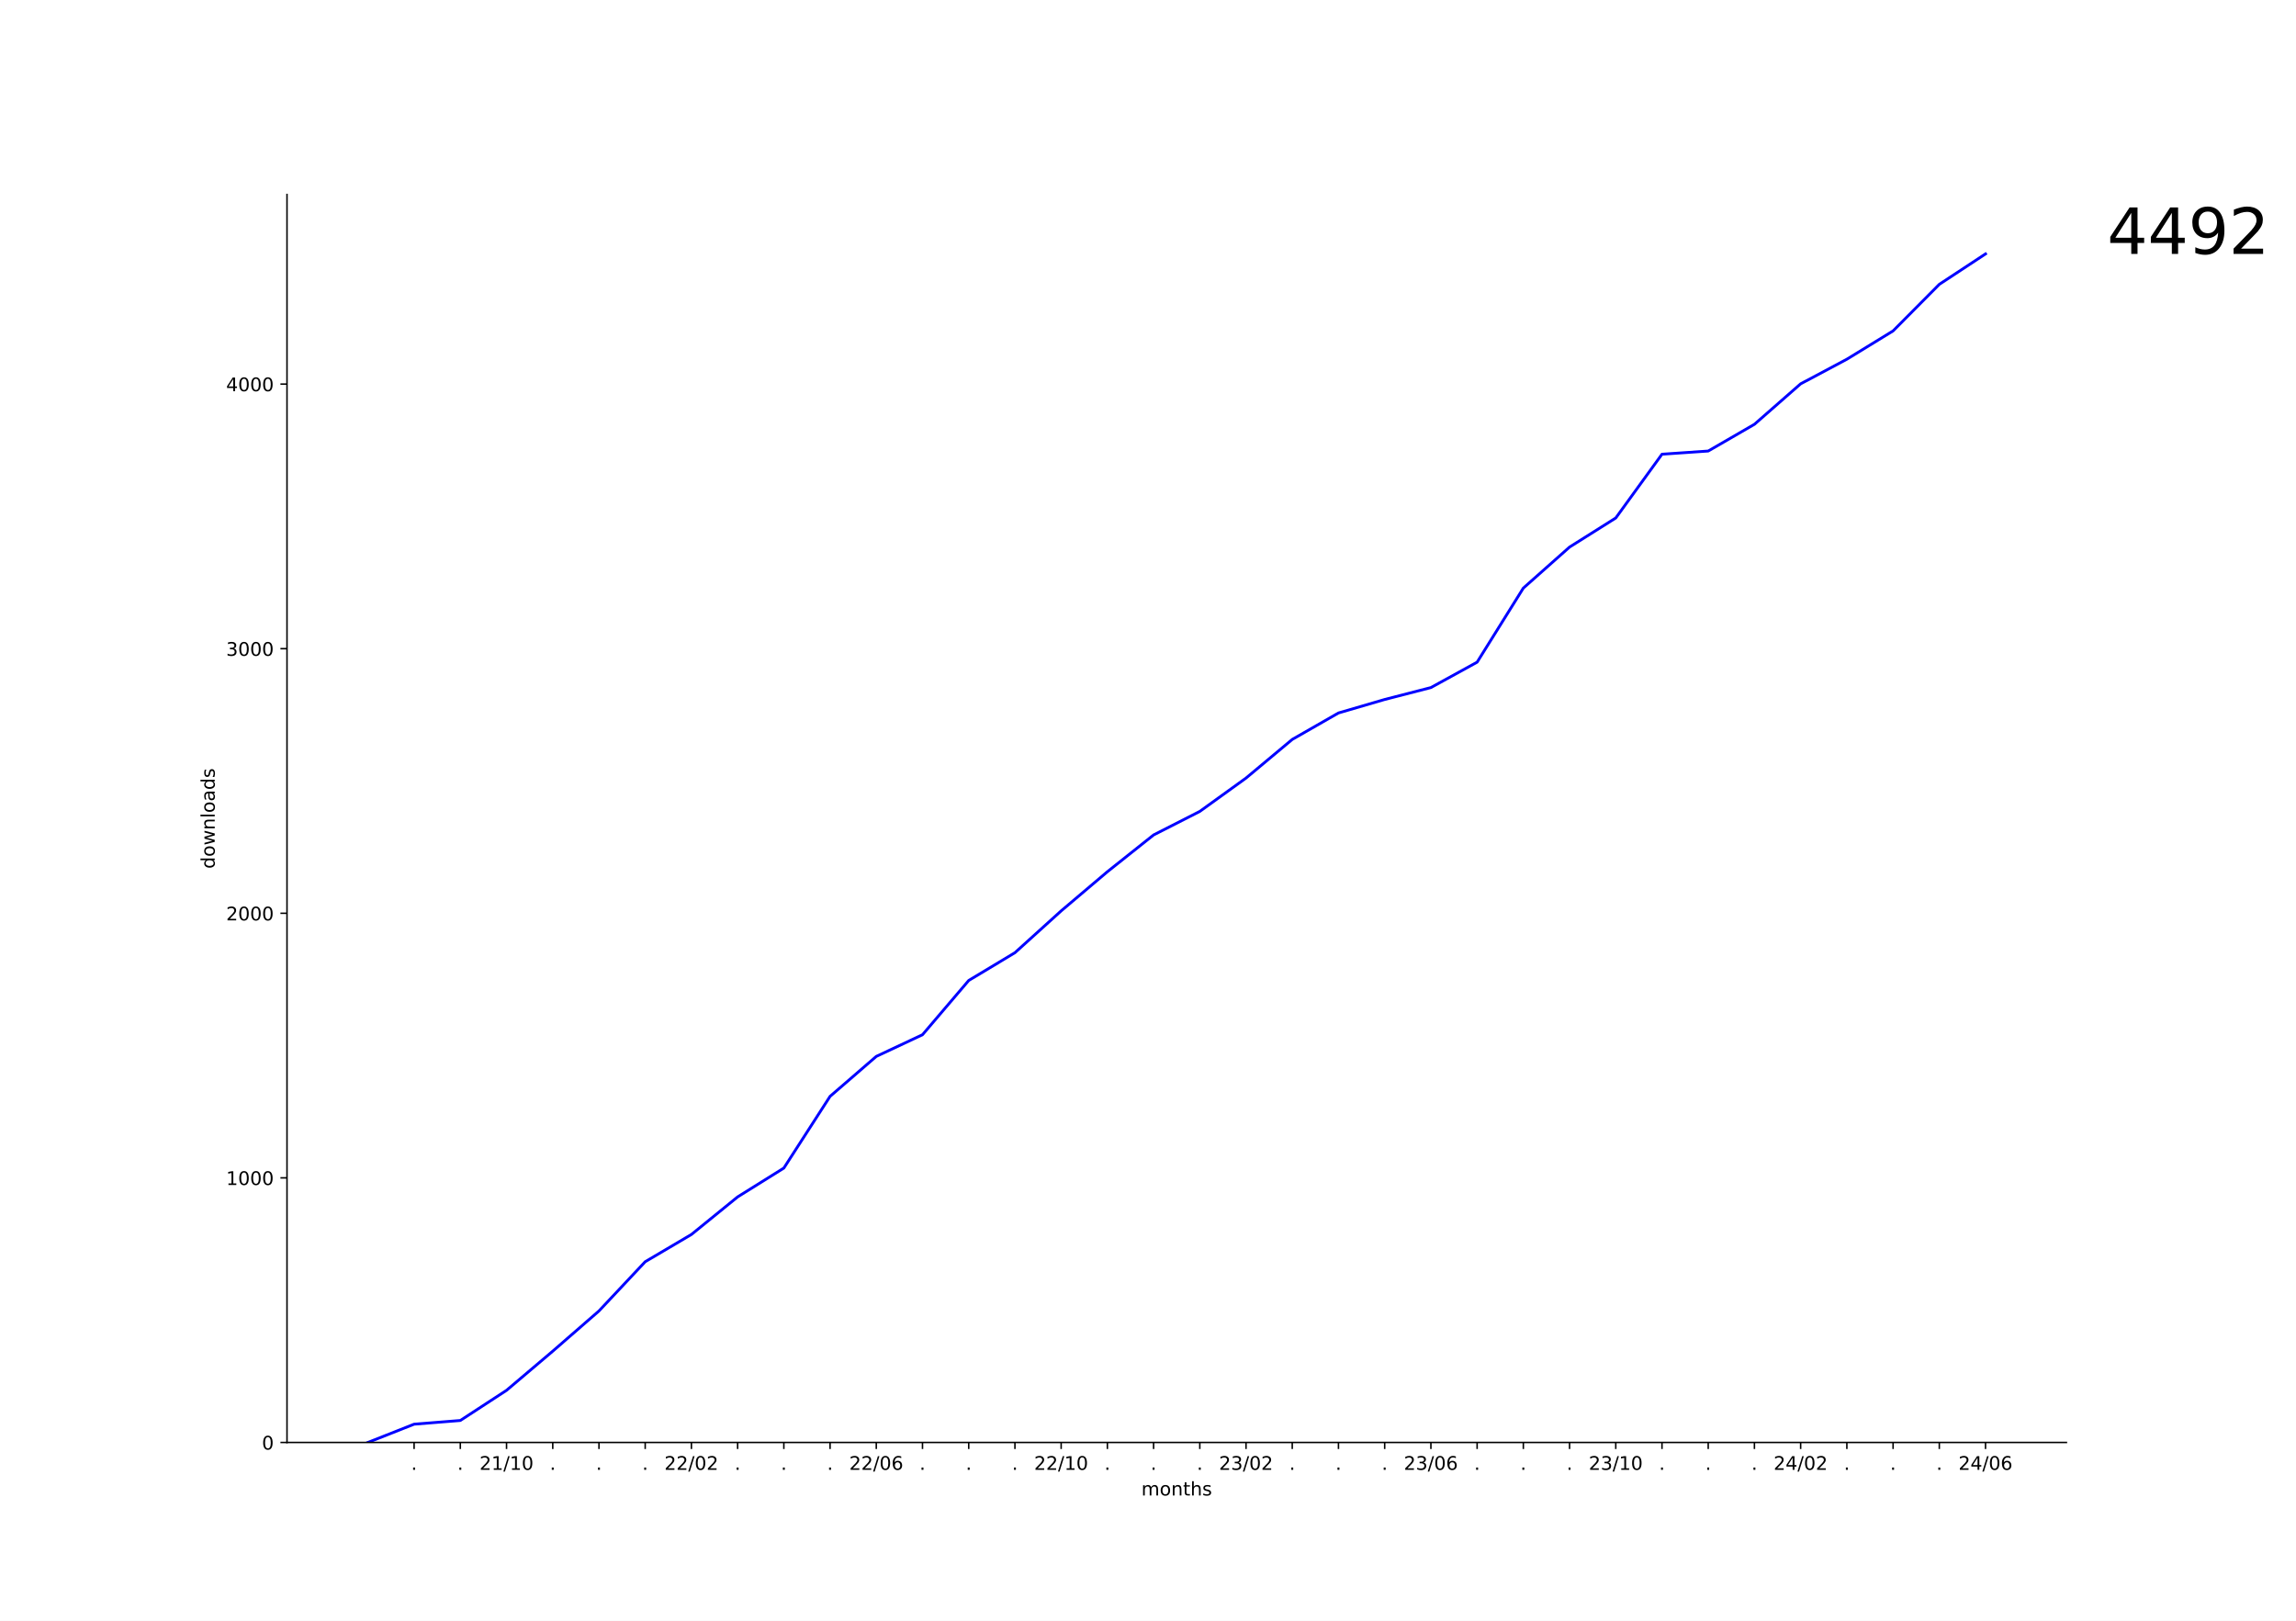
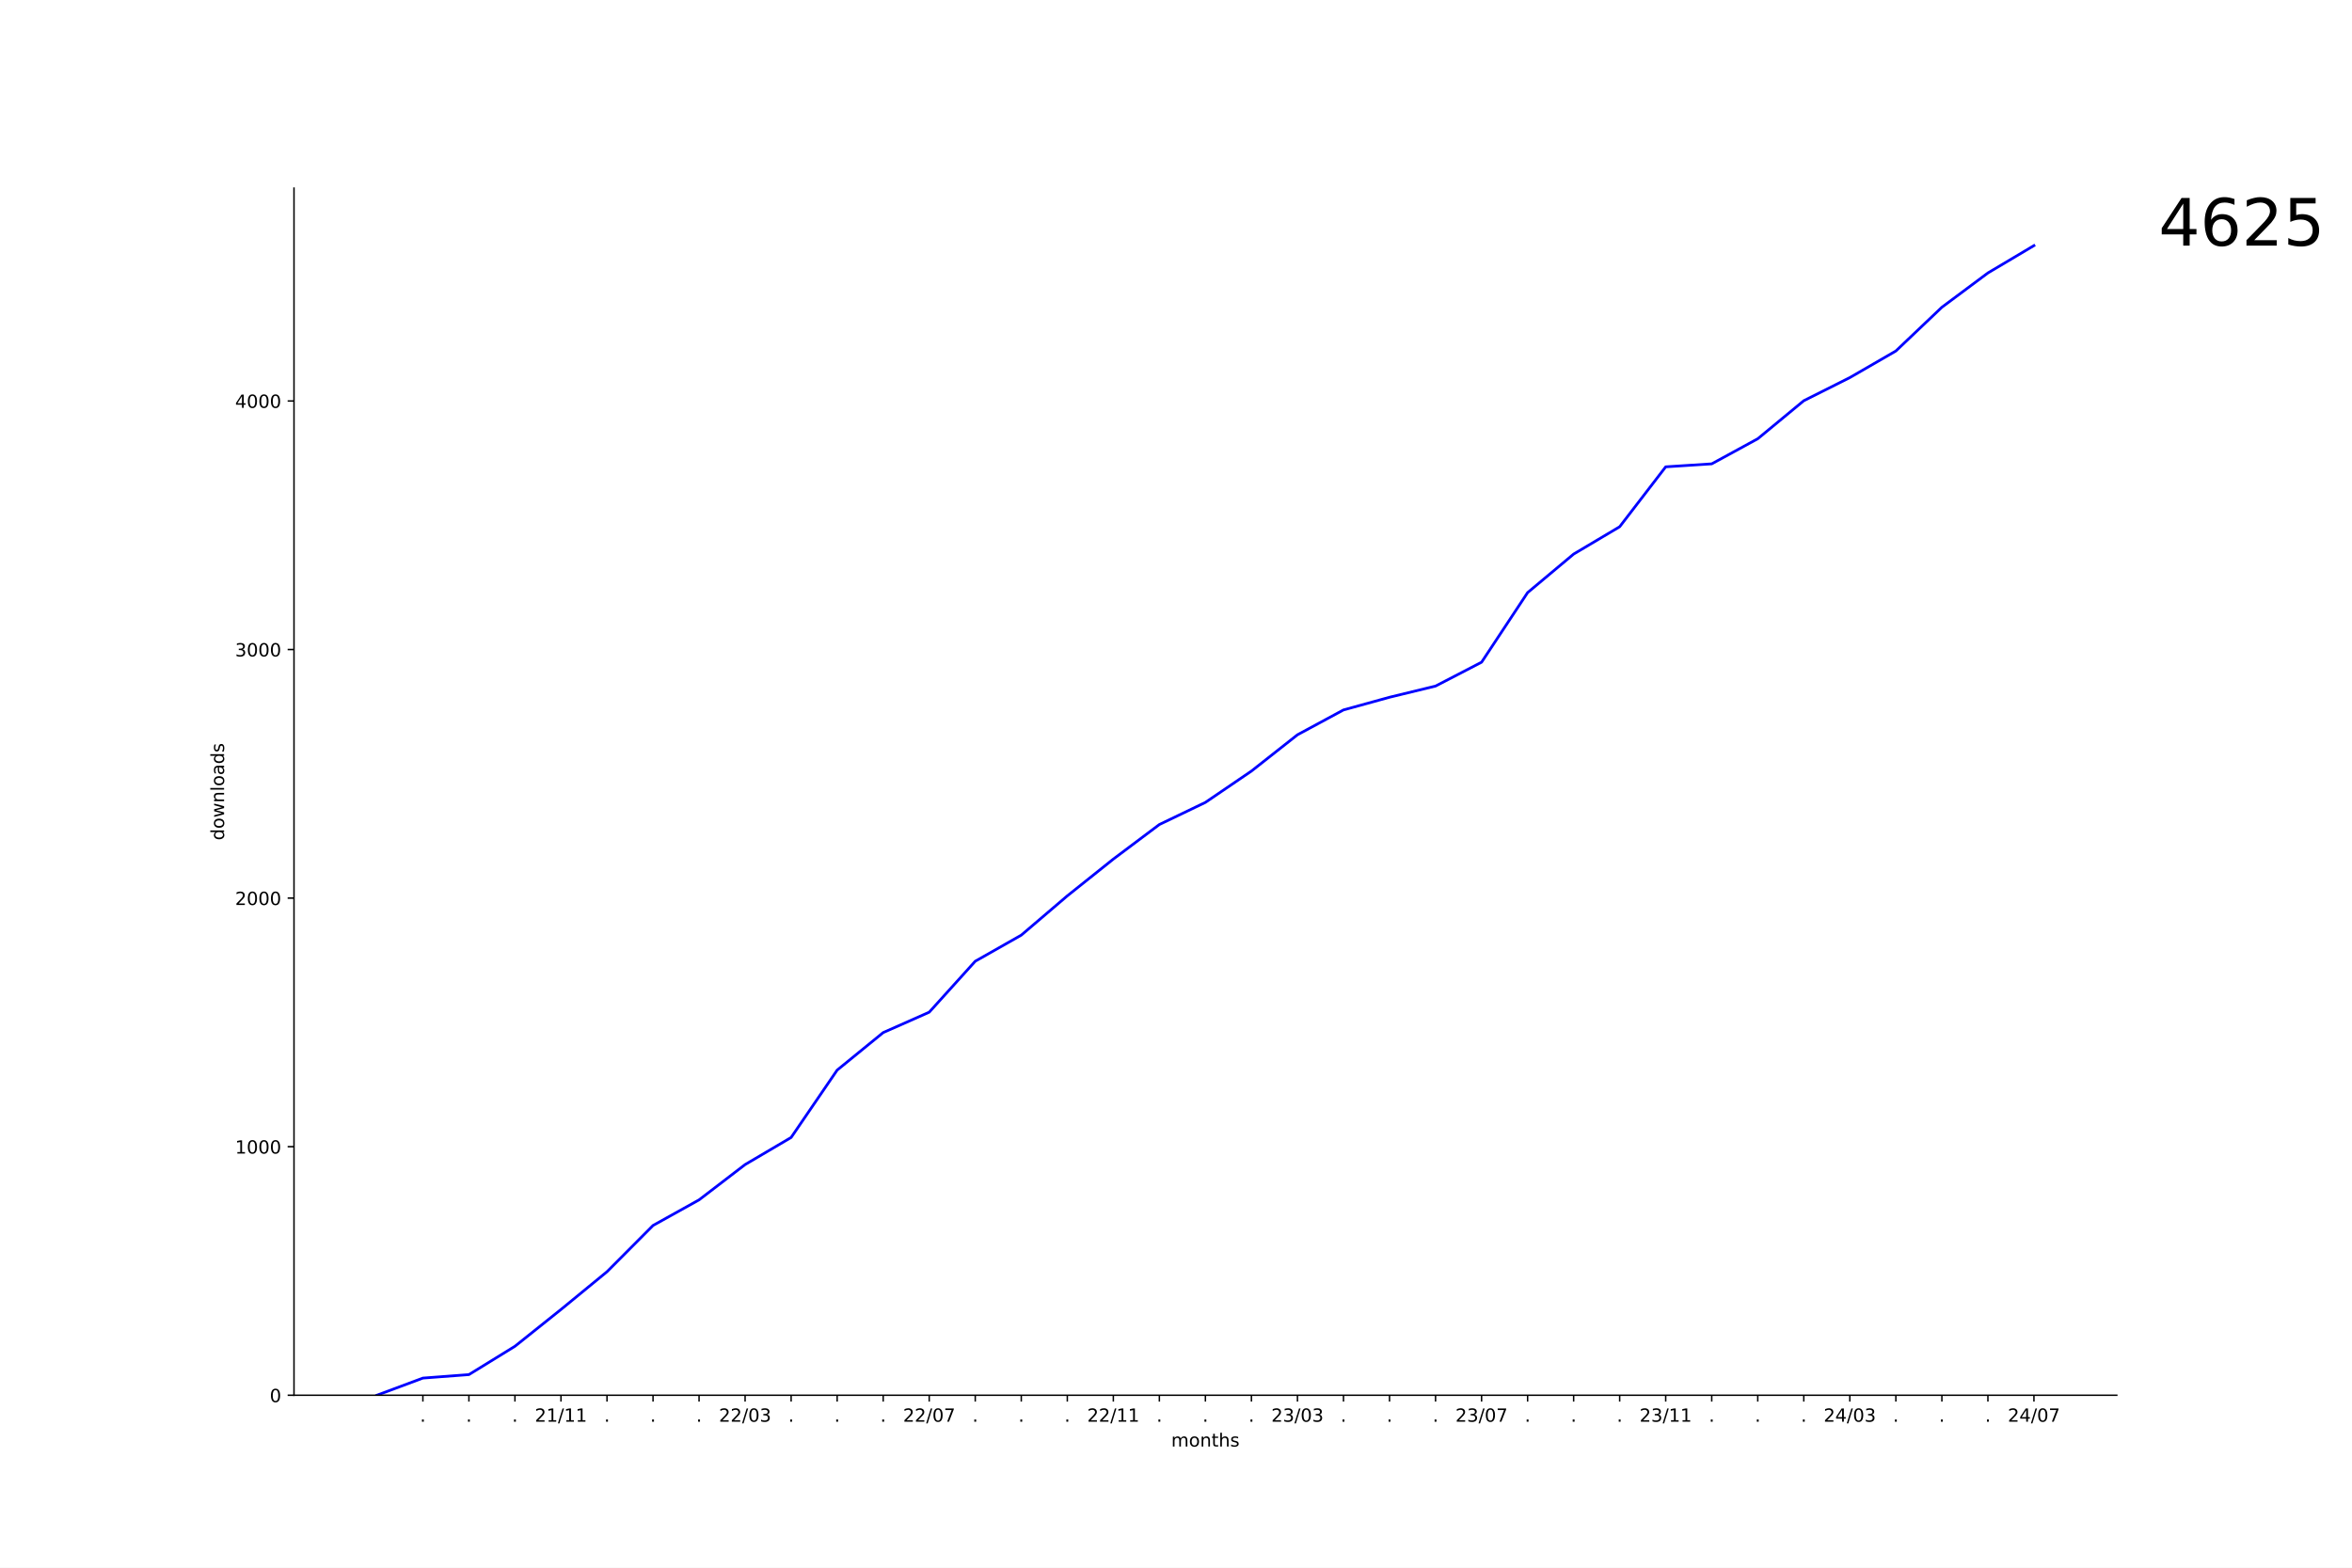
- <svg xmlns="http://www.w3.org/2000/svg" xmlns:xlink="http://www.w3.org/1999/xlink" width="1224pt" height="864pt" viewBox="0 0 1224 864" version="1.1">
+ <svg xmlns="http://www.w3.org/2000/svg" xmlns:xlink="http://www.w3.org/1999/xlink" width="1296pt" height="864pt" viewBox="0 0 1296 864" version="1.1">
  <defs>
    <style type="text/css">*{stroke-linejoin: round; stroke-linecap: butt}</style>
  </defs>
  <g id="figure_1">
    <g id="patch_1">
-       <path d="M 0 864  L 1224 864  L 1224 0  L 0 0  z " style="fill: #ffffff" />
+       <path d="M 0 864  L 1296 864  L 1296 0  L 0 0  z " style="fill: #ffffff" />
    </g>
    <g id="axes_1">
      <g id="patch_2">
-         <path d="M 153 768.96  L 1101.6 768.96  L 1101.6 103.68  L 153 103.68  z " style="fill: #ffffff" />
+         <path d="M 162 768.96  L 1166.4 768.96  L 1166.4 103.68  L 162 103.68  z " style="fill: #ffffff" />
      </g>
      <g id="matplotlib.axis_1">
        <g id="xtick_1">
          <g id="line2d_1">
            <defs>
-               <path id="m7e358b40d0" d="M 0 0  L 0 3.5  " style="stroke: #000000; stroke-width: 0.8" />
+               <path id="m389b913396" d="M 0 0  L 0 3.5  " style="stroke: #000000; stroke-width: 0.8" />
            </defs>
            <g>
-               <use xlink:href="#m7e358b40d0" x="220.757" y="768.96" style="stroke: #000000; stroke-width: 0.8" />
+               <use xlink:href="#m389b913396" x="233.018" y="768.96" style="stroke: #000000; stroke-width: 0.8" />
            </g>
          </g>
          <g id="text_1">
-             <g transform="translate(219.1681 783.5584) scale(0.1 -0.1)">
+             <g transform="translate(231.4291 783.5584) scale(0.1 -0.1)">
              <defs>
                <path id="DejaVuSans-2e" d="M 684 794  L 1344 794  L 1344 0  L 684 0  L 684 794  z " transform="scale(0.015625)" />
              </defs>
              <use xlink:href="#DejaVuSans-2e" />
            </g>
          </g>
        </g>
        <g id="xtick_2">
          <g id="line2d_2">
            <g>
-               <use xlink:href="#m7e358b40d0" x="245.396" y="768.96" style="stroke: #000000; stroke-width: 0.8" />
+               <use xlink:href="#m389b913396" x="258.382" y="768.96" style="stroke: #000000; stroke-width: 0.8" />
            </g>
          </g>
          <g id="text_2">
-             <g transform="translate(243.807 783.5584) scale(0.1 -0.1)">
+             <g transform="translate(256.7928 783.5584) scale(0.1 -0.1)">
              <use xlink:href="#DejaVuSans-2e" />
            </g>
          </g>
        </g>
        <g id="xtick_3">
          <g id="line2d_3">
            <g>
-               <use xlink:href="#m7e358b40d0" x="270.035" y="768.96" style="stroke: #000000; stroke-width: 0.8" />
+               <use xlink:href="#m389b913396" x="283.745" y="768.96" style="stroke: #000000; stroke-width: 0.8" />
            </g>
          </g>
          <g id="text_3">
-             <g transform="translate(255.6257 783.5584) scale(0.1 -0.1)">
+             <g transform="translate(282.1564 783.5584) scale(0.1 -0.1)">
+               <use xlink:href="#DejaVuSans-2e" />
+             </g>
+           </g>
+         </g>
+         <g id="xtick_4">
+           <g id="line2d_4">
+             <g>
+               <use xlink:href="#m389b913396" x="309.109" y="768.96" style="stroke: #000000; stroke-width: 0.8" />
+             </g>
+           </g>
+           <g id="text_4">
+             <g transform="translate(294.6997 783.5584) scale(0.1 -0.1)">
              <defs>
                <path id="DejaVuSans-32" d="M 1228 531  L 3431 531  L 3431 0  L 469 0  L 469 531  Q 828 903 1448 1529  Q 2069 2156 2228 2338  Q 2531 2678 2651 2914  Q 2772 3150 2772 3378  Q 2772 3750 2511 3984  Q 2250 4219 1831 4219  Q 1534 4219 1204 4116  Q 875 4013 500 3803  L 500 4441  Q 881 4594 1212 4672  Q 1544 4750 1819 4750  Q 2544 4750 2975 4387  Q 3406 4025 3406 3419  Q 3406 3131 3298 2873  Q 3191 2616 2906 2266  Q 2828 2175 2409 1742  Q 1991 1309 1228 531  z " transform="scale(0.015625)" />
                <path id="DejaVuSans-31" d="M 794 531  L 1825 531  L 1825 4091  L 703 3866  L 703 4441  L 1819 4666  L 2450 4666  L 2450 531  L 3481 531  L 3481 0  L 794 0  L 794 531  z " transform="scale(0.015625)" />
                <path id="DejaVuSans-2f" d="M 1625 4666  L 2156 4666  L 531 -594  L 0 -594  L 1625 4666  z " transform="scale(0.015625)" />
-                 <path id="DejaVuSans-30" d="M 2034 4250  Q 1547 4250 1301 3770  Q 1056 3291 1056 2328  Q 1056 1369 1301 889  Q 1547 409 2034 409  Q 2525 409 2770 889  Q 3016 1369 3016 2328  Q 3016 3291 2770 3770  Q 2525 4250 2034 4250  z M 2034 4750  Q 2819 4750 3233 4129  Q 3647 3509 3647 2328  Q 3647 1150 3233 529  Q 2819 -91 2034 -91  Q 1250 -91 836 529  Q 422 1150 422 2328  Q 422 3509 836 4129  Q 1250 4750 2034 4750  z " transform="scale(0.015625)" />
              </defs>
              <use xlink:href="#DejaVuSans-32" />
              <use xlink:href="#DejaVuSans-31" x="63.623" />
              <use xlink:href="#DejaVuSans-2f" x="127.246" />
              <use xlink:href="#DejaVuSans-31" x="160.938" />
-               <use xlink:href="#DejaVuSans-30" x="224.561" />
-             </g>
-           </g>
-         </g>
-         <g id="xtick_4">
-           <g id="line2d_4">
-             <g>
-               <use xlink:href="#m7e358b40d0" x="294.674" y="768.96" style="stroke: #000000; stroke-width: 0.8" />
-             </g>
-           </g>
-           <g id="text_4">
-             <g transform="translate(293.085 783.5584) scale(0.1 -0.1)">
-               <use xlink:href="#DejaVuSans-2e" />
+               <use xlink:href="#DejaVuSans-31" x="224.561" />
            </g>
          </g>
        </g>
        <g id="xtick_5">
          <g id="line2d_5">
            <g>
-               <use xlink:href="#m7e358b40d0" x="319.313" y="768.96" style="stroke: #000000; stroke-width: 0.8" />
+               <use xlink:href="#m389b913396" x="334.473" y="768.96" style="stroke: #000000; stroke-width: 0.8" />
            </g>
          </g>
          <g id="text_5">
-             <g transform="translate(317.7239 783.5584) scale(0.1 -0.1)">
+             <g transform="translate(332.8837 783.5584) scale(0.1 -0.1)">
              <use xlink:href="#DejaVuSans-2e" />
            </g>
          </g>
        </g>
        <g id="xtick_6">
          <g id="line2d_6">
            <g>
-               <use xlink:href="#m7e358b40d0" x="343.952" y="768.96" style="stroke: #000000; stroke-width: 0.8" />
+               <use xlink:href="#m389b913396" x="359.836" y="768.96" style="stroke: #000000; stroke-width: 0.8" />
            </g>
          </g>
          <g id="text_6">
-             <g transform="translate(342.3629 783.5584) scale(0.1 -0.1)">
+             <g transform="translate(358.2473 783.5584) scale(0.1 -0.1)">
              <use xlink:href="#DejaVuSans-2e" />
            </g>
          </g>
        </g>
        <g id="xtick_7">
          <g id="line2d_7">
            <g>
-               <use xlink:href="#m7e358b40d0" x="368.591" y="768.96" style="stroke: #000000; stroke-width: 0.8" />
+               <use xlink:href="#m389b913396" x="385.2" y="768.96" style="stroke: #000000; stroke-width: 0.8" />
            </g>
          </g>
          <g id="text_7">
-             <g transform="translate(354.1815 783.5584) scale(0.1 -0.1)">
-               <use xlink:href="#DejaVuSans-32" />
-               <use xlink:href="#DejaVuSans-32" x="63.623" />
-               <use xlink:href="#DejaVuSans-2f" x="127.246" />
-               <use xlink:href="#DejaVuSans-30" x="160.938" />
-               <use xlink:href="#DejaVuSans-32" x="224.561" />
+             <g transform="translate(383.6109 783.5584) scale(0.1 -0.1)">
+               <use xlink:href="#DejaVuSans-2e" />
            </g>
          </g>
        </g>
        <g id="xtick_8">
          <g id="line2d_8">
            <g>
-               <use xlink:href="#m7e358b40d0" x="393.23" y="768.96" style="stroke: #000000; stroke-width: 0.8" />
+               <use xlink:href="#m389b913396" x="410.564" y="768.96" style="stroke: #000000; stroke-width: 0.8" />
            </g>
          </g>
          <g id="text_8">
-             <g transform="translate(391.6408 783.5584) scale(0.1 -0.1)">
-               <use xlink:href="#DejaVuSans-2e" />
+             <g transform="translate(396.1543 783.5584) scale(0.1 -0.1)">
+               <defs>
+                 <path id="DejaVuSans-30" d="M 2034 4250  Q 1547 4250 1301 3770  Q 1056 3291 1056 2328  Q 1056 1369 1301 889  Q 1547 409 2034 409  Q 2525 409 2770 889  Q 3016 1369 3016 2328  Q 3016 3291 2770 3770  Q 2525 4250 2034 4250  z M 2034 4750  Q 2819 4750 3233 4129  Q 3647 3509 3647 2328  Q 3647 1150 3233 529  Q 2819 -91 2034 -91  Q 1250 -91 836 529  Q 422 1150 422 2328  Q 422 3509 836 4129  Q 1250 4750 2034 4750  z " transform="scale(0.015625)" />
+                 <path id="DejaVuSans-33" d="M 2597 2516  Q 3050 2419 3304 2112  Q 3559 1806 3559 1356  Q 3559 666 3084 287  Q 2609 -91 1734 -91  Q 1441 -91 1130 -33  Q 819 25 488 141  L 488 750  Q 750 597 1062 519  Q 1375 441 1716 441  Q 2309 441 2620 675  Q 2931 909 2931 1356  Q 2931 1769 2642 2001  Q 2353 2234 1838 2234  L 1294 2234  L 1294 2753  L 1863 2753  Q 2328 2753 2575 2939  Q 2822 3125 2822 3475  Q 2822 3834 2567 4026  Q 2313 4219 1838 4219  Q 1578 4219 1281 4162  Q 984 4106 628 3988  L 628 4550  Q 988 4650 1302 4700  Q 1616 4750 1894 4750  Q 2613 4750 3031 4423  Q 3450 4097 3450 3541  Q 3450 3153 3228 2886  Q 3006 2619 2597 2516  z " transform="scale(0.015625)" />
+               </defs>
+               <use xlink:href="#DejaVuSans-32" />
+               <use xlink:href="#DejaVuSans-32" x="63.623" />
+               <use xlink:href="#DejaVuSans-2f" x="127.246" />
+               <use xlink:href="#DejaVuSans-30" x="160.938" />
+               <use xlink:href="#DejaVuSans-33" x="224.561" />
            </g>
          </g>
        </g>
        <g id="xtick_9">
          <g id="line2d_9">
            <g>
-               <use xlink:href="#m7e358b40d0" x="417.869" y="768.96" style="stroke: #000000; stroke-width: 0.8" />
+               <use xlink:href="#m389b913396" x="435.927" y="768.96" style="stroke: #000000; stroke-width: 0.8" />
            </g>
          </g>
          <g id="text_9">
-             <g transform="translate(416.2798 783.5584) scale(0.1 -0.1)">
+             <g transform="translate(434.3382 783.5584) scale(0.1 -0.1)">
              <use xlink:href="#DejaVuSans-2e" />
            </g>
          </g>
        </g>
        <g id="xtick_10">
          <g id="line2d_10">
            <g>
-               <use xlink:href="#m7e358b40d0" x="442.508" y="768.96" style="stroke: #000000; stroke-width: 0.8" />
+               <use xlink:href="#m389b913396" x="461.291" y="768.96" style="stroke: #000000; stroke-width: 0.8" />
            </g>
          </g>
          <g id="text_10">
-             <g transform="translate(440.9187 783.5584) scale(0.1 -0.1)">
+             <g transform="translate(459.7018 783.5584) scale(0.1 -0.1)">
              <use xlink:href="#DejaVuSans-2e" />
            </g>
          </g>
        </g>
        <g id="xtick_11">
          <g id="line2d_11">
            <g>
-               <use xlink:href="#m7e358b40d0" x="467.147" y="768.96" style="stroke: #000000; stroke-width: 0.8" />
+               <use xlink:href="#m389b913396" x="486.655" y="768.96" style="stroke: #000000; stroke-width: 0.8" />
            </g>
          </g>
          <g id="text_11">
-             <g transform="translate(452.7374 783.5584) scale(0.1 -0.1)">
-               <defs>
-                 <path id="DejaVuSans-36" d="M 2113 2584  Q 1688 2584 1439 2293  Q 1191 2003 1191 1497  Q 1191 994 1439 701  Q 1688 409 2113 409  Q 2538 409 2786 701  Q 3034 994 3034 1497  Q 3034 2003 2786 2293  Q 2538 2584 2113 2584  z M 3366 4563  L 3366 3988  Q 3128 4100 2886 4159  Q 2644 4219 2406 4219  Q 1781 4219 1451 3797  Q 1122 3375 1075 2522  Q 1259 2794 1537 2939  Q 1816 3084 2150 3084  Q 2853 3084 3261 2657  Q 3669 2231 3669 1497  Q 3669 778 3244 343  Q 2819 -91 2113 -91  Q 1303 -91 875 529  Q 447 1150 447 2328  Q 447 3434 972 4092  Q 1497 4750 2381 4750  Q 2619 4750 2861 4703  Q 3103 4656 3366 4563  z " transform="scale(0.015625)" />
-               </defs>
-               <use xlink:href="#DejaVuSans-32" />
-               <use xlink:href="#DejaVuSans-32" x="63.623" />
-               <use xlink:href="#DejaVuSans-2f" x="127.246" />
-               <use xlink:href="#DejaVuSans-30" x="160.938" />
-               <use xlink:href="#DejaVuSans-36" x="224.561" />
+             <g transform="translate(485.0655 783.5584) scale(0.1 -0.1)">
+               <use xlink:href="#DejaVuSans-2e" />
            </g>
          </g>
        </g>
        <g id="xtick_12">
          <g id="line2d_12">
            <g>
-               <use xlink:href="#m7e358b40d0" x="491.786" y="768.96" style="stroke: #000000; stroke-width: 0.8" />
+               <use xlink:href="#m389b913396" x="512.018" y="768.96" style="stroke: #000000; stroke-width: 0.8" />
            </g>
          </g>
          <g id="text_12">
-             <g transform="translate(490.1967 783.5584) scale(0.1 -0.1)">
-               <use xlink:href="#DejaVuSans-2e" />
+             <g transform="translate(497.6088 783.5584) scale(0.1 -0.1)">
+               <defs>
+                 <path id="DejaVuSans-37" d="M 525 4666  L 3525 4666  L 3525 4397  L 1831 0  L 1172 0  L 2766 4134  L 525 4134  L 525 4666  z " transform="scale(0.015625)" />
+               </defs>
+               <use xlink:href="#DejaVuSans-32" />
+               <use xlink:href="#DejaVuSans-32" x="63.623" />
+               <use xlink:href="#DejaVuSans-2f" x="127.246" />
+               <use xlink:href="#DejaVuSans-30" x="160.938" />
+               <use xlink:href="#DejaVuSans-37" x="224.561" />
            </g>
          </g>
        </g>
        <g id="xtick_13">
          <g id="line2d_13">
            <g>
-               <use xlink:href="#m7e358b40d0" x="516.425" y="768.96" style="stroke: #000000; stroke-width: 0.8" />
+               <use xlink:href="#m389b913396" x="537.382" y="768.96" style="stroke: #000000; stroke-width: 0.8" />
            </g>
          </g>
          <g id="text_13">
-             <g transform="translate(514.8356 783.5584) scale(0.1 -0.1)">
+             <g transform="translate(535.7928 783.5584) scale(0.1 -0.1)">
              <use xlink:href="#DejaVuSans-2e" />
            </g>
          </g>
        </g>
        <g id="xtick_14">
          <g id="line2d_14">
            <g>
-               <use xlink:href="#m7e358b40d0" x="541.064" y="768.96" style="stroke: #000000; stroke-width: 0.8" />
+               <use xlink:href="#m389b913396" x="562.745" y="768.96" style="stroke: #000000; stroke-width: 0.8" />
            </g>
          </g>
          <g id="text_14">
-             <g transform="translate(539.4746 783.5584) scale(0.1 -0.1)">
+             <g transform="translate(561.1564 783.5584) scale(0.1 -0.1)">
              <use xlink:href="#DejaVuSans-2e" />
            </g>
          </g>
        </g>
        <g id="xtick_15">
          <g id="line2d_15">
            <g>
-               <use xlink:href="#m7e358b40d0" x="565.703" y="768.96" style="stroke: #000000; stroke-width: 0.8" />
+               <use xlink:href="#m389b913396" x="588.109" y="768.96" style="stroke: #000000; stroke-width: 0.8" />
            </g>
          </g>
          <g id="text_15">
-             <g transform="translate(551.2932 783.5584) scale(0.1 -0.1)">
-               <use xlink:href="#DejaVuSans-32" />
-               <use xlink:href="#DejaVuSans-32" x="63.623" />
-               <use xlink:href="#DejaVuSans-2f" x="127.246" />
-               <use xlink:href="#DejaVuSans-31" x="160.938" />
-               <use xlink:href="#DejaVuSans-30" x="224.561" />
+             <g transform="translate(586.52 783.5584) scale(0.1 -0.1)">
+               <use xlink:href="#DejaVuSans-2e" />
            </g>
          </g>
        </g>
        <g id="xtick_16">
          <g id="line2d_16">
            <g>
-               <use xlink:href="#m7e358b40d0" x="590.342" y="768.96" style="stroke: #000000; stroke-width: 0.8" />
+               <use xlink:href="#m389b913396" x="613.473" y="768.96" style="stroke: #000000; stroke-width: 0.8" />
            </g>
          </g>
          <g id="text_16">
-             <g transform="translate(588.7525 783.5584) scale(0.1 -0.1)">
-               <use xlink:href="#DejaVuSans-2e" />
+             <g transform="translate(599.0634 783.5584) scale(0.1 -0.1)">
+               <use xlink:href="#DejaVuSans-32" />
+               <use xlink:href="#DejaVuSans-32" x="63.623" />
+               <use xlink:href="#DejaVuSans-2f" x="127.246" />
+               <use xlink:href="#DejaVuSans-31" x="160.938" />
+               <use xlink:href="#DejaVuSans-31" x="224.561" />
            </g>
          </g>
        </g>
        <g id="xtick_17">
          <g id="line2d_17">
            <g>
-               <use xlink:href="#m7e358b40d0" x="614.981" y="768.96" style="stroke: #000000; stroke-width: 0.8" />
+               <use xlink:href="#m389b913396" x="638.836" y="768.96" style="stroke: #000000; stroke-width: 0.8" />
            </g>
          </g>
          <g id="text_17">
-             <g transform="translate(613.3915 783.5584) scale(0.1 -0.1)">
+             <g transform="translate(637.2473 783.5584) scale(0.1 -0.1)">
              <use xlink:href="#DejaVuSans-2e" />
            </g>
          </g>
        </g>
        <g id="xtick_18">
          <g id="line2d_18">
            <g>
-               <use xlink:href="#m7e358b40d0" x="639.619" y="768.96" style="stroke: #000000; stroke-width: 0.8" />
+               <use xlink:href="#m389b913396" x="664.2" y="768.96" style="stroke: #000000; stroke-width: 0.8" />
            </g>
          </g>
          <g id="text_18">
-             <g transform="translate(638.0304 783.5584) scale(0.1 -0.1)">
+             <g transform="translate(662.6109 783.5584) scale(0.1 -0.1)">
              <use xlink:href="#DejaVuSans-2e" />
            </g>
          </g>
        </g>
        <g id="xtick_19">
          <g id="line2d_19">
            <g>
-               <use xlink:href="#m7e358b40d0" x="664.258" y="768.96" style="stroke: #000000; stroke-width: 0.8" />
+               <use xlink:href="#m389b913396" x="689.564" y="768.96" style="stroke: #000000; stroke-width: 0.8" />
            </g>
          </g>
          <g id="text_19">
-             <g transform="translate(649.8491 783.5584) scale(0.1 -0.1)">
-               <defs>
-                 <path id="DejaVuSans-33" d="M 2597 2516  Q 3050 2419 3304 2112  Q 3559 1806 3559 1356  Q 3559 666 3084 287  Q 2609 -91 1734 -91  Q 1441 -91 1130 -33  Q 819 25 488 141  L 488 750  Q 750 597 1062 519  Q 1375 441 1716 441  Q 2309 441 2620 675  Q 2931 909 2931 1356  Q 2931 1769 2642 2001  Q 2353 2234 1838 2234  L 1294 2234  L 1294 2753  L 1863 2753  Q 2328 2753 2575 2939  Q 2822 3125 2822 3475  Q 2822 3834 2567 4026  Q 2313 4219 1838 4219  Q 1578 4219 1281 4162  Q 984 4106 628 3988  L 628 4550  Q 988 4650 1302 4700  Q 1616 4750 1894 4750  Q 2613 4750 3031 4423  Q 3450 4097 3450 3541  Q 3450 3153 3228 2886  Q 3006 2619 2597 2516  z " transform="scale(0.015625)" />
-               </defs>
-               <use xlink:href="#DejaVuSans-32" />
-               <use xlink:href="#DejaVuSans-33" x="63.623" />
-               <use xlink:href="#DejaVuSans-2f" x="127.246" />
-               <use xlink:href="#DejaVuSans-30" x="160.938" />
-               <use xlink:href="#DejaVuSans-32" x="224.561" />
+             <g transform="translate(687.9746 783.5584) scale(0.1 -0.1)">
+               <use xlink:href="#DejaVuSans-2e" />
            </g>
          </g>
        </g>
        <g id="xtick_20">
          <g id="line2d_20">
            <g>
-               <use xlink:href="#m7e358b40d0" x="688.897" y="768.96" style="stroke: #000000; stroke-width: 0.8" />
+               <use xlink:href="#m389b913396" x="714.927" y="768.96" style="stroke: #000000; stroke-width: 0.8" />
            </g>
          </g>
          <g id="text_20">
-             <g transform="translate(687.3083 783.5584) scale(0.1 -0.1)">
-               <use xlink:href="#DejaVuSans-2e" />
+             <g transform="translate(700.5179 783.5584) scale(0.1 -0.1)">
+               <use xlink:href="#DejaVuSans-32" />
+               <use xlink:href="#DejaVuSans-33" x="63.623" />
+               <use xlink:href="#DejaVuSans-2f" x="127.246" />
+               <use xlink:href="#DejaVuSans-30" x="160.938" />
+               <use xlink:href="#DejaVuSans-33" x="224.561" />
            </g>
          </g>
        </g>
        <g id="xtick_21">
          <g id="line2d_21">
            <g>
-               <use xlink:href="#m7e358b40d0" x="713.536" y="768.96" style="stroke: #000000; stroke-width: 0.8" />
+               <use xlink:href="#m389b913396" x="740.291" y="768.96" style="stroke: #000000; stroke-width: 0.8" />
            </g>
          </g>
          <g id="text_21">
-             <g transform="translate(711.9473 783.5584) scale(0.1 -0.1)">
+             <g transform="translate(738.7018 783.5584) scale(0.1 -0.1)">
              <use xlink:href="#DejaVuSans-2e" />
            </g>
          </g>
        </g>
        <g id="xtick_22">
          <g id="line2d_22">
            <g>
-               <use xlink:href="#m7e358b40d0" x="738.175" y="768.96" style="stroke: #000000; stroke-width: 0.8" />
+               <use xlink:href="#m389b913396" x="765.655" y="768.96" style="stroke: #000000; stroke-width: 0.8" />
            </g>
          </g>
          <g id="text_22">
-             <g transform="translate(736.5863 783.5584) scale(0.1 -0.1)">
+             <g transform="translate(764.0655 783.5584) scale(0.1 -0.1)">
              <use xlink:href="#DejaVuSans-2e" />
            </g>
          </g>
        </g>
        <g id="xtick_23">
          <g id="line2d_23">
            <g>
-               <use xlink:href="#m7e358b40d0" x="762.814" y="768.96" style="stroke: #000000; stroke-width: 0.8" />
+               <use xlink:href="#m389b913396" x="791.018" y="768.96" style="stroke: #000000; stroke-width: 0.8" />
            </g>
          </g>
          <g id="text_23">
-             <g transform="translate(748.4049 783.5584) scale(0.1 -0.1)">
-               <use xlink:href="#DejaVuSans-32" />
-               <use xlink:href="#DejaVuSans-33" x="63.623" />
-               <use xlink:href="#DejaVuSans-2f" x="127.246" />
-               <use xlink:href="#DejaVuSans-30" x="160.938" />
-               <use xlink:href="#DejaVuSans-36" x="224.561" />
+             <g transform="translate(789.4291 783.5584) scale(0.1 -0.1)">
+               <use xlink:href="#DejaVuSans-2e" />
            </g>
          </g>
        </g>
        <g id="xtick_24">
          <g id="line2d_24">
            <g>
-               <use xlink:href="#m7e358b40d0" x="787.453" y="768.96" style="stroke: #000000; stroke-width: 0.8" />
+               <use xlink:href="#m389b913396" x="816.382" y="768.96" style="stroke: #000000; stroke-width: 0.8" />
            </g>
          </g>
          <g id="text_24">
-             <g transform="translate(785.8642 783.5584) scale(0.1 -0.1)">
-               <use xlink:href="#DejaVuSans-2e" />
+             <g transform="translate(801.9724 783.5584) scale(0.1 -0.1)">
+               <use xlink:href="#DejaVuSans-32" />
+               <use xlink:href="#DejaVuSans-33" x="63.623" />
+               <use xlink:href="#DejaVuSans-2f" x="127.246" />
+               <use xlink:href="#DejaVuSans-30" x="160.938" />
+               <use xlink:href="#DejaVuSans-37" x="224.561" />
            </g>
          </g>
        </g>
        <g id="xtick_25">
          <g id="line2d_25">
            <g>
-               <use xlink:href="#m7e358b40d0" x="812.092" y="768.96" style="stroke: #000000; stroke-width: 0.8" />
+               <use xlink:href="#m389b913396" x="841.745" y="768.96" style="stroke: #000000; stroke-width: 0.8" />
            </g>
          </g>
          <g id="text_25">
-             <g transform="translate(810.5031 783.5584) scale(0.1 -0.1)">
+             <g transform="translate(840.1564 783.5584) scale(0.1 -0.1)">
              <use xlink:href="#DejaVuSans-2e" />
            </g>
          </g>
        </g>
        <g id="xtick_26">
          <g id="line2d_26">
            <g>
-               <use xlink:href="#m7e358b40d0" x="836.731" y="768.96" style="stroke: #000000; stroke-width: 0.8" />
+               <use xlink:href="#m389b913396" x="867.109" y="768.96" style="stroke: #000000; stroke-width: 0.8" />
            </g>
          </g>
          <g id="text_26">
-             <g transform="translate(835.1421 783.5584) scale(0.1 -0.1)">
+             <g transform="translate(865.52 783.5584) scale(0.1 -0.1)">
              <use xlink:href="#DejaVuSans-2e" />
            </g>
          </g>
        </g>
        <g id="xtick_27">
          <g id="line2d_27">
            <g>
-               <use xlink:href="#m7e358b40d0" x="861.37" y="768.96" style="stroke: #000000; stroke-width: 0.8" />
+               <use xlink:href="#m389b913396" x="892.473" y="768.96" style="stroke: #000000; stroke-width: 0.8" />
            </g>
          </g>
          <g id="text_27">
-             <g transform="translate(846.9608 783.5584) scale(0.1 -0.1)">
-               <use xlink:href="#DejaVuSans-32" />
-               <use xlink:href="#DejaVuSans-33" x="63.623" />
-               <use xlink:href="#DejaVuSans-2f" x="127.246" />
-               <use xlink:href="#DejaVuSans-31" x="160.938" />
-               <use xlink:href="#DejaVuSans-30" x="224.561" />
+             <g transform="translate(890.8837 783.5584) scale(0.1 -0.1)">
+               <use xlink:href="#DejaVuSans-2e" />
            </g>
          </g>
        </g>
        <g id="xtick_28">
          <g id="line2d_28">
            <g>
-               <use xlink:href="#m7e358b40d0" x="886.009" y="768.96" style="stroke: #000000; stroke-width: 0.8" />
+               <use xlink:href="#m389b913396" x="917.836" y="768.96" style="stroke: #000000; stroke-width: 0.8" />
            </g>
          </g>
          <g id="text_28">
-             <g transform="translate(884.42 783.5584) scale(0.1 -0.1)">
-               <use xlink:href="#DejaVuSans-2e" />
+             <g transform="translate(903.427 783.5584) scale(0.1 -0.1)">
+               <use xlink:href="#DejaVuSans-32" />
+               <use xlink:href="#DejaVuSans-33" x="63.623" />
+               <use xlink:href="#DejaVuSans-2f" x="127.246" />
+               <use xlink:href="#DejaVuSans-31" x="160.938" />
+               <use xlink:href="#DejaVuSans-31" x="224.561" />
            </g>
          </g>
        </g>
        <g id="xtick_29">
          <g id="line2d_29">
            <g>
-               <use xlink:href="#m7e358b40d0" x="910.648" y="768.96" style="stroke: #000000; stroke-width: 0.8" />
+               <use xlink:href="#m389b913396" x="943.2" y="768.96" style="stroke: #000000; stroke-width: 0.8" />
            </g>
          </g>
          <g id="text_29">
-             <g transform="translate(909.059 783.5584) scale(0.1 -0.1)">
+             <g transform="translate(941.6109 783.5584) scale(0.1 -0.1)">
              <use xlink:href="#DejaVuSans-2e" />
            </g>
          </g>
        </g>
        <g id="xtick_30">
          <g id="line2d_30">
            <g>
-               <use xlink:href="#m7e358b40d0" x="935.287" y="768.96" style="stroke: #000000; stroke-width: 0.8" />
+               <use xlink:href="#m389b913396" x="968.564" y="768.96" style="stroke: #000000; stroke-width: 0.8" />
            </g>
          </g>
          <g id="text_30">
-             <g transform="translate(933.6979 783.5584) scale(0.1 -0.1)">
+             <g transform="translate(966.9746 783.5584) scale(0.1 -0.1)">
              <use xlink:href="#DejaVuSans-2e" />
            </g>
          </g>
        </g>
        <g id="xtick_31">
          <g id="line2d_31">
            <g>
-               <use xlink:href="#m7e358b40d0" x="959.926" y="768.96" style="stroke: #000000; stroke-width: 0.8" />
+               <use xlink:href="#m389b913396" x="993.927" y="768.96" style="stroke: #000000; stroke-width: 0.8" />
            </g>
          </g>
          <g id="text_31">
-             <g transform="translate(945.5166 783.5584) scale(0.1 -0.1)">
+             <g transform="translate(992.3382 783.5584) scale(0.1 -0.1)">
+               <use xlink:href="#DejaVuSans-2e" />
+             </g>
+           </g>
+         </g>
+         <g id="xtick_32">
+           <g id="line2d_32">
+             <g>
+               <use xlink:href="#m389b913396" x="1019.291" y="768.96" style="stroke: #000000; stroke-width: 0.8" />
+             </g>
+           </g>
+           <g id="text_32">
+             <g transform="translate(1004.882 783.5584) scale(0.1 -0.1)">
              <defs>
                <path id="DejaVuSans-34" d="M 2419 4116  L 825 1625  L 2419 1625  L 2419 4116  z M 2253 4666  L 3047 4666  L 3047 1625  L 3713 1625  L 3713 1100  L 3047 1100  L 3047 0  L 2419 0  L 2419 1100  L 313 1100  L 313 1709  L 2253 4666  z " transform="scale(0.015625)" />
              </defs>
              <use xlink:href="#DejaVuSans-32" />
              <use xlink:href="#DejaVuSans-34" x="63.623" />
              <use xlink:href="#DejaVuSans-2f" x="127.246" />
              <use xlink:href="#DejaVuSans-30" x="160.938" />
-               <use xlink:href="#DejaVuSans-32" x="224.561" />
-             </g>
-           </g>
-         </g>
-         <g id="xtick_32">
-           <g id="line2d_32">
-             <g>
-               <use xlink:href="#m7e358b40d0" x="984.565" y="768.96" style="stroke: #000000; stroke-width: 0.8" />
-             </g>
-           </g>
-           <g id="text_32">
-             <g transform="translate(982.9759 783.5584) scale(0.1 -0.1)">
-               <use xlink:href="#DejaVuSans-2e" />
+               <use xlink:href="#DejaVuSans-33" x="224.561" />
            </g>
          </g>
        </g>
        <g id="xtick_33">
          <g id="line2d_33">
            <g>
-               <use xlink:href="#m7e358b40d0" x="1009.204" y="768.96" style="stroke: #000000; stroke-width: 0.8" />
+               <use xlink:href="#m389b913396" x="1044.655" y="768.96" style="stroke: #000000; stroke-width: 0.8" />
            </g>
          </g>
          <g id="text_33">
-             <g transform="translate(1007.615 783.5584) scale(0.1 -0.1)">
+             <g transform="translate(1043.065 783.5584) scale(0.1 -0.1)">
              <use xlink:href="#DejaVuSans-2e" />
            </g>
          </g>
        </g>
        <g id="xtick_34">
          <g id="line2d_34">
            <g>
-               <use xlink:href="#m7e358b40d0" x="1033.843" y="768.96" style="stroke: #000000; stroke-width: 0.8" />
+               <use xlink:href="#m389b913396" x="1070.018" y="768.96" style="stroke: #000000; stroke-width: 0.8" />
            </g>
          </g>
          <g id="text_34">
-             <g transform="translate(1032.254 783.5584) scale(0.1 -0.1)">
+             <g transform="translate(1068.429 783.5584) scale(0.1 -0.1)">
              <use xlink:href="#DejaVuSans-2e" />
            </g>
          </g>
        </g>
        <g id="xtick_35">
          <g id="line2d_35">
            <g>
-               <use xlink:href="#m7e358b40d0" x="1058.482" y="768.96" style="stroke: #000000; stroke-width: 0.8" />
+               <use xlink:href="#m389b913396" x="1095.382" y="768.96" style="stroke: #000000; stroke-width: 0.8" />
            </g>
          </g>
          <g id="text_35">
-             <g transform="translate(1044.072 783.5584) scale(0.1 -0.1)">
+             <g transform="translate(1093.793 783.5584) scale(0.1 -0.1)">
+               <use xlink:href="#DejaVuSans-2e" />
+             </g>
+           </g>
+         </g>
+         <g id="xtick_36">
+           <g id="line2d_36">
+             <g>
+               <use xlink:href="#m389b913396" x="1120.745" y="768.96" style="stroke: #000000; stroke-width: 0.8" />
+             </g>
+           </g>
+           <g id="text_36">
+             <g transform="translate(1106.336 783.5584) scale(0.1 -0.1)">
              <use xlink:href="#DejaVuSans-32" />
              <use xlink:href="#DejaVuSans-34" x="63.623" />
              <use xlink:href="#DejaVuSans-2f" x="127.246" />
              <use xlink:href="#DejaVuSans-30" x="160.938" />
-               <use xlink:href="#DejaVuSans-36" x="224.561" />
-             </g>
-           </g>
-         </g>
-         <g id="text_36">
-           <g transform="translate(608.468 797.2366) scale(0.1 -0.1)">
+               <use xlink:href="#DejaVuSans-37" x="224.561" />
+             </g>
+           </g>
+         </g>
+         <g id="text_37">
+           <g transform="translate(645.368 797.2366) scale(0.1 -0.1)">
            <defs>
              <path id="DejaVuSans-6d" d="M 3328 2828  Q 3544 3216 3844 3400  Q 4144 3584 4550 3584  Q 5097 3584 5394 3201  Q 5691 2819 5691 2113  L 5691 0  L 5113 0  L 5113 2094  Q 5113 2597 4934 2840  Q 4756 3084 4391 3084  Q 3944 3084 3684 2787  Q 3425 2491 3425 1978  L 3425 0  L 2847 0  L 2847 2094  Q 2847 2600 2669 2842  Q 2491 3084 2119 3084  Q 1678 3084 1418 2786  Q 1159 2488 1159 1978  L 1159 0  L 581 0  L 581 3500  L 1159 3500  L 1159 2956  Q 1356 3278 1631 3431  Q 1906 3584 2284 3584  Q 2666 3584 2933 3390  Q 3200 3197 3328 2828  z " transform="scale(0.015625)" />
              <path id="DejaVuSans-6f" d="M 1959 3097  Q 1497 3097 1228 2736  Q 959 2375 959 1747  Q 959 1119 1226 758  Q 1494 397 1959 397  Q 2419 397 2687 759  Q 2956 1122 2956 1747  Q 2956 2369 2687 2733  Q 2419 3097 1959 3097  z M 1959 3584  Q 2709 3584 3137 3096  Q 3566 2609 3566 1747  Q 3566 888 3137 398  Q 2709 -91 1959 -91  Q 1206 -91 779 398  Q 353 888 353 1747  Q 353 2609 779 3096  Q 1206 3584 1959 3584  z " transform="scale(0.015625)" />
              <path id="DejaVuSans-6e" d="M 3513 2113  L 3513 0  L 2938 0  L 2938 2094  Q 2938 2591 2744 2837  Q 2550 3084 2163 3084  Q 1697 3084 1428 2787  Q 1159 2491 1159 1978  L 1159 0  L 581 0  L 581 3500  L 1159 3500  L 1159 2956  Q 1366 3272 1645 3428  Q 1925 3584 2291 3584  Q 2894 3584 3203 3211  Q 3513 2838 3513 2113  z " transform="scale(0.015625)" />
              <path id="DejaVuSans-74" d="M 1172 4494  L 1172 3500  L 2356 3500  L 2356 3053  L 1172 3053  L 1172 1153  Q 1172 725 1289 603  Q 1406 481 1766 481  L 2356 481  L 2356 0  L 1766 0  Q 1100 0 847 248  Q 594 497 594 1153  L 594 3053  L 172 3053  L 172 3500  L 594 3500  L 594 4494  L 1172 4494  z " transform="scale(0.015625)" />
              <path id="DejaVuSans-68" d="M 3513 2113  L 3513 0  L 2938 0  L 2938 2094  Q 2938 2591 2744 2837  Q 2550 3084 2163 3084  Q 1697 3084 1428 2787  Q 1159 2491 1159 1978  L 1159 0  L 581 0  L 581 4863  L 1159 4863  L 1159 2956  Q 1366 3272 1645 3428  Q 1925 3584 2291 3584  Q 2894 3584 3203 3211  Q 3513 2838 3513 2113  z " transform="scale(0.015625)" />
              <path id="DejaVuSans-73" d="M 2834 3397  L 2834 2853  Q 2591 2978 2328 3040  Q 2066 3103 1784 3103  Q 1356 3103 1142 2972  Q 928 2841 928 2578  Q 928 2378 1081 2264  Q 1234 2150 1697 2047  L 1894 2003  Q 2506 1872 2764 1633  Q 3022 1394 3022 966  Q 3022 478 2636 193  Q 2250 -91 1575 -91  Q 1294 -91 989 -36  Q 684 19 347 128  L 347 722  Q 666 556 975 473  Q 1284 391 1588 391  Q 1994 391 2212 530  Q 2431 669 2431 922  Q 2431 1156 2273 1281  Q 2116 1406 1581 1522  L 1381 1569  Q 847 1681 609 1914  Q 372 2147 372 2553  Q 372 3047 722 3315  Q 1072 3584 1716 3584  Q 2034 3584 2315 3537  Q 2597 3491 2834 3397  z " transform="scale(0.015625)" />
            </defs>
            <use xlink:href="#DejaVuSans-6d" />
            <use xlink:href="#DejaVuSans-6f" x="97.412" />
            <use xlink:href="#DejaVuSans-6e" x="158.594" />
            <use xlink:href="#DejaVuSans-74" x="221.973" />
            <use xlink:href="#DejaVuSans-68" x="261.182" />
            <use xlink:href="#DejaVuSans-73" x="324.561" />
          </g>
        </g>
      </g>
      <g id="matplotlib.axis_2">
        <g id="ytick_1">
-           <g id="line2d_36">
+           <g id="line2d_37">
            <defs>
-               <path id="m48bbb54c76" d="M 0 0  L -3.5 0  " style="stroke: #000000; stroke-width: 0.8" />
+               <path id="m8346e83b6a" d="M 0 0  L -3.5 0  " style="stroke: #000000; stroke-width: 0.8" />
            </defs>
            <g>
-               <use xlink:href="#m48bbb54c76" x="153" y="768.96" style="stroke: #000000; stroke-width: 0.8" />
-             </g>
-           </g>
-           <g id="text_37">
-             <g transform="translate(139.6375 772.7592) scale(0.1 -0.1)">
+               <use xlink:href="#m8346e83b6a" x="162" y="768.96" style="stroke: #000000; stroke-width: 0.8" />
+             </g>
+           </g>
+           <g id="text_38">
+             <g transform="translate(148.6375 772.7592) scale(0.1 -0.1)">
              <use xlink:href="#DejaVuSans-30" />
            </g>
          </g>
        </g>
        <g id="ytick_2">
-           <g id="line2d_37">
-             <g>
-               <use xlink:href="#m48bbb54c76" x="153" y="627.909" style="stroke: #000000; stroke-width: 0.8" />
-             </g>
-           </g>
-           <g id="text_38">
-             <g transform="translate(120.55 631.7085) scale(0.1 -0.1)">
+           <g id="line2d_38">
+             <g>
+               <use xlink:href="#m8346e83b6a" x="162" y="631.965" style="stroke: #000000; stroke-width: 0.8" />
+             </g>
+           </g>
+           <g id="text_39">
+             <g transform="translate(129.55 635.7646) scale(0.1 -0.1)">
              <use xlink:href="#DejaVuSans-31" />
              <use xlink:href="#DejaVuSans-30" x="63.623" />
              <use xlink:href="#DejaVuSans-30" x="127.246" />
              <use xlink:href="#DejaVuSans-30" x="190.869" />
            </g>
          </g>
        </g>
        <g id="ytick_3">
-           <g id="line2d_38">
-             <g>
-               <use xlink:href="#m48bbb54c76" x="153" y="486.858" style="stroke: #000000; stroke-width: 0.8" />
-             </g>
-           </g>
-           <g id="text_39">
-             <g transform="translate(120.55 490.6577) scale(0.1 -0.1)">
+           <g id="line2d_39">
+             <g>
+               <use xlink:href="#m8346e83b6a" x="162" y="494.971" style="stroke: #000000; stroke-width: 0.8" />
+             </g>
+           </g>
+           <g id="text_40">
+             <g transform="translate(129.55 498.77) scale(0.1 -0.1)">
              <use xlink:href="#DejaVuSans-32" />
              <use xlink:href="#DejaVuSans-30" x="63.623" />
              <use xlink:href="#DejaVuSans-30" x="127.246" />
              <use xlink:href="#DejaVuSans-30" x="190.869" />
            </g>
          </g>
        </g>
        <g id="ytick_4">
-           <g id="line2d_39">
-             <g>
-               <use xlink:href="#m48bbb54c76" x="153" y="345.808" style="stroke: #000000; stroke-width: 0.8" />
-             </g>
-           </g>
-           <g id="text_40">
-             <g transform="translate(120.55 349.6069) scale(0.1 -0.1)">
+           <g id="line2d_40">
+             <g>
+               <use xlink:href="#m8346e83b6a" x="162" y="357.976" style="stroke: #000000; stroke-width: 0.8" />
+             </g>
+           </g>
+           <g id="text_41">
+             <g transform="translate(129.55 361.7754) scale(0.1 -0.1)">
              <use xlink:href="#DejaVuSans-33" />
              <use xlink:href="#DejaVuSans-30" x="63.623" />
              <use xlink:href="#DejaVuSans-30" x="127.246" />
              <use xlink:href="#DejaVuSans-30" x="190.869" />
            </g>
          </g>
        </g>
        <g id="ytick_5">
-           <g id="line2d_40">
-             <g>
-               <use xlink:href="#m48bbb54c76" x="153" y="204.757" style="stroke: #000000; stroke-width: 0.8" />
-             </g>
-           </g>
-           <g id="text_41">
-             <g transform="translate(120.55 208.5562) scale(0.1 -0.1)">
+           <g id="line2d_41">
+             <g>
+               <use xlink:href="#m8346e83b6a" x="162" y="220.982" style="stroke: #000000; stroke-width: 0.8" />
+             </g>
+           </g>
+           <g id="text_42">
+             <g transform="translate(129.55 224.7808) scale(0.1 -0.1)">
              <use xlink:href="#DejaVuSans-34" />
              <use xlink:href="#DejaVuSans-30" x="63.623" />
              <use xlink:href="#DejaVuSans-30" x="127.246" />
              <use xlink:href="#DejaVuSans-30" x="190.869" />
            </g>
          </g>
        </g>
-         <g id="text_42">
-           <g transform="translate(114.4703 463.1028) rotate(-90) scale(0.1 -0.1)">
+         <g id="text_43">
+           <g transform="translate(123.4703 463.1028) rotate(-90) scale(0.1 -0.1)">
            <defs>
              <path id="DejaVuSans-64" d="M 2906 2969  L 2906 4863  L 3481 4863  L 3481 0  L 2906 0  L 2906 525  Q 2725 213 2448 61  Q 2172 -91 1784 -91  Q 1150 -91 751 415  Q 353 922 353 1747  Q 353 2572 751 3078  Q 1150 3584 1784 3584  Q 2172 3584 2448 3432  Q 2725 3281 2906 2969  z M 947 1747  Q 947 1113 1208 752  Q 1469 391 1925 391  Q 2381 391 2643 752  Q 2906 1113 2906 1747  Q 2906 2381 2643 2742  Q 2381 3103 1925 3103  Q 1469 3103 1208 2742  Q 947 2381 947 1747  z " transform="scale(0.015625)" />
              <path id="DejaVuSans-77" d="M 269 3500  L 844 3500  L 1563 769  L 2278 3500  L 2956 3500  L 3675 769  L 4391 3500  L 4966 3500  L 4050 0  L 3372 0  L 2619 2869  L 1863 0  L 1184 0  L 269 3500  z " transform="scale(0.015625)" />
              <path id="DejaVuSans-6c" d="M 603 4863  L 1178 4863  L 1178 0  L 603 0  L 603 4863  z " transform="scale(0.015625)" />
              <path id="DejaVuSans-61" d="M 2194 1759  Q 1497 1759 1228 1600  Q 959 1441 959 1056  Q 959 750 1161 570  Q 1363 391 1709 391  Q 2188 391 2477 730  Q 2766 1069 2766 1631  L 2766 1759  L 2194 1759  z M 3341 1997  L 3341 0  L 2766 0  L 2766 531  Q 2569 213 2275 61  Q 1981 -91 1556 -91  Q 1019 -91 701 211  Q 384 513 384 1019  Q 384 1609 779 1909  Q 1175 2209 1959 2209  L 2766 2209  L 2766 2266  Q 2766 2663 2505 2880  Q 2244 3097 1772 3097  Q 1472 3097 1187 3025  Q 903 2953 641 2809  L 641 3341  Q 956 3463 1253 3523  Q 1550 3584 1831 3584  Q 2591 3584 2966 3190  Q 3341 2797 3341 1997  z " transform="scale(0.015625)" />
            </defs>
            <use xlink:href="#DejaVuSans-64" />
            <use xlink:href="#DejaVuSans-6f" x="63.477" />
            <use xlink:href="#DejaVuSans-77" x="124.658" />
            <use xlink:href="#DejaVuSans-6e" x="206.445" />
            <use xlink:href="#DejaVuSans-6c" x="269.824" />
            <use xlink:href="#DejaVuSans-6f" x="297.607" />
            <use xlink:href="#DejaVuSans-61" x="358.789" />
            <use xlink:href="#DejaVuSans-64" x="420.068" />
            <use xlink:href="#DejaVuSans-73" x="483.545" />
          </g>
        </g>
      </g>
-       <g id="line2d_41">
-         <path d="M 196.118 768.96  L 220.757 759.227  L 245.396 757.253  L 270.035 741.173  L 294.674 720.297  L 319.313 698.858  L 343.952 672.622  L 368.591 658.094  L 393.23 638.065  L 417.869 622.69  L 442.508 584.466  L 467.147 563.167  L 491.786 551.601  L 516.425 522.685  L 541.064 507.875  L 565.703 485.589  L 590.342 464.714  L 614.981 445.107  L 639.619 432.554  L 664.258 414.782  L 688.897 394.188  L 713.536 380.083  L 738.175 372.889  L 762.814 366.542  L 787.453 353.001  L 812.092 313.507  L 836.731 291.644  L 861.37 276.129  L 886.009 242.135  L 910.648 240.443  L 935.287 226.197  L 959.926 204.616  L 984.565 191.498  L 1009.204 176.406  L 1033.843 151.581  L 1058.482 135.36  " clip-path="url(#p0144611960)" style="fill: none; stroke: #0000ff; stroke-width: 1.5; stroke-linecap: square" />
+       <g id="line2d_42">
+         <path d="M 207.655 768.96  L 233.018 759.507  L 258.382 757.589  L 283.745 741.972  L 309.109 721.697  L 334.473 700.874  L 359.836 675.393  L 385.2 661.282  L 410.564 641.829  L 435.927 626.897  L 461.291 589.771  L 486.655 569.085  L 512.018 557.851  L 537.382 529.767  L 562.745 515.383  L 588.109 493.738  L 613.473 473.463  L 638.836 454.42  L 664.2 442.228  L 689.564 424.967  L 714.927 404.965  L 740.291 391.266  L 765.655 384.279  L 791.018 378.114  L 816.382 364.963  L 841.745 326.604  L 867.109 305.37  L 892.473 290.301  L 917.836 257.285  L 943.2 255.641  L 968.564 241.805  L 993.927 220.845  L 1019.291 208.104  L 1044.655 193.446  L 1070.018 169.335  L 1095.382 150.429  L 1120.745 135.36  " clip-path="url(#pa86fc8e7af)" style="fill: none; stroke: #0000ff; stroke-width: 1.5; stroke-linecap: square" />
      </g>
      <g id="patch_3">
-         <path d="M 153 768.96  L 153 103.68  " style="fill: none; stroke: #000000; stroke-width: 0.8; stroke-linejoin: miter; stroke-linecap: square" />
+         <path d="M 162 768.96  L 162 103.68  " style="fill: none; stroke: #000000; stroke-width: 0.8; stroke-linejoin: miter; stroke-linecap: square" />
      </g>
      <g id="patch_4">
-         <path d="M 153 768.96  L 1101.6 768.96  " style="fill: none; stroke: #000000; stroke-width: 0.8; stroke-linejoin: miter; stroke-linecap: square" />
+         <path d="M 162 768.96  L 1166.4 768.96  " style="fill: none; stroke: #000000; stroke-width: 0.8; stroke-linejoin: miter; stroke-linecap: square" />
      </g>
-       <g id="text_43">
-         <g transform="translate(1058.482 135.36) scale(0.34 -0.34)">
+       <g id="text_44">
+         <g transform="translate(1120.745 135.36) scale(0.36 -0.36)">
          <defs>
            <path id="DejaVuSans-20" transform="scale(0.015625)" />
-             <path id="DejaVuSans-39" d="M 703 97  L 703 672  Q 941 559 1184 500  Q 1428 441 1663 441  Q 2288 441 2617 861  Q 2947 1281 2994 2138  Q 2813 1869 2534 1725  Q 2256 1581 1919 1581  Q 1219 1581 811 2004  Q 403 2428 403 3163  Q 403 3881 828 4315  Q 1253 4750 1959 4750  Q 2769 4750 3195 4129  Q 3622 3509 3622 2328  Q 3622 1225 3098 567  Q 2575 -91 1691 -91  Q 1453 -91 1209 -44  Q 966 3 703 97  z M 1959 2075  Q 2384 2075 2632 2365  Q 2881 2656 2881 3163  Q 2881 3666 2632 3958  Q 2384 4250 1959 4250  Q 1534 4250 1286 3958  Q 1038 3666 1038 3163  Q 1038 2656 1286 2365  Q 1534 2075 1959 2075  z " transform="scale(0.015625)" />
+             <path id="DejaVuSans-36" d="M 2113 2584  Q 1688 2584 1439 2293  Q 1191 2003 1191 1497  Q 1191 994 1439 701  Q 1688 409 2113 409  Q 2538 409 2786 701  Q 3034 994 3034 1497  Q 3034 2003 2786 2293  Q 2538 2584 2113 2584  z M 3366 4563  L 3366 3988  Q 3128 4100 2886 4159  Q 2644 4219 2406 4219  Q 1781 4219 1451 3797  Q 1122 3375 1075 2522  Q 1259 2794 1537 2939  Q 1816 3084 2150 3084  Q 2853 3084 3261 2657  Q 3669 2231 3669 1497  Q 3669 778 3244 343  Q 2819 -91 2113 -91  Q 1303 -91 875 529  Q 447 1150 447 2328  Q 447 3434 972 4092  Q 1497 4750 2381 4750  Q 2619 4750 2861 4703  Q 3103 4656 3366 4563  z " transform="scale(0.015625)" />
+             <path id="DejaVuSans-35" d="M 691 4666  L 3169 4666  L 3169 4134  L 1269 4134  L 1269 2991  Q 1406 3038 1543 3061  Q 1681 3084 1819 3084  Q 2600 3084 3056 2656  Q 3513 2228 3513 1497  Q 3513 744 3044 326  Q 2575 -91 1722 -91  Q 1428 -91 1123 -41  Q 819 9 494 109  L 494 744  Q 775 591 1075 516  Q 1375 441 1709 441  Q 2250 441 2565 725  Q 2881 1009 2881 1497  Q 2881 1984 2565 2268  Q 2250 2553 1709 2553  Q 1456 2553 1204 2497  Q 953 2441 691 2322  L 691 4666  z " transform="scale(0.015625)" />
          </defs>
          <use xlink:href="#DejaVuSans-20" />
          <use xlink:href="#DejaVuSans-20" x="31.787" />
          <use xlink:href="#DejaVuSans-20" x="63.574" />
          <use xlink:href="#DejaVuSans-20" x="95.361" />
          <use xlink:href="#DejaVuSans-20" x="127.148" />
          <use xlink:href="#DejaVuSans-20" x="158.936" />
          <use xlink:href="#DejaVuSans-34" x="190.723" />
-           <use xlink:href="#DejaVuSans-34" x="254.346" />
-           <use xlink:href="#DejaVuSans-39" x="317.969" />
-           <use xlink:href="#DejaVuSans-32" x="381.592" />
+           <use xlink:href="#DejaVuSans-36" x="254.346" />
+           <use xlink:href="#DejaVuSans-32" x="317.969" />
+           <use xlink:href="#DejaVuSans-35" x="381.592" />
        </g>
      </g>
    </g>
  </g>
  <defs>
-     <clipPath id="p0144611960">
-       <rect x="153" y="103.68" width="948.6" height="665.28" />
+     <clipPath id="pa86fc8e7af">
+       <rect x="162" y="103.68" width="1004.4" height="665.28" />
    </clipPath>
  </defs>
</svg>
